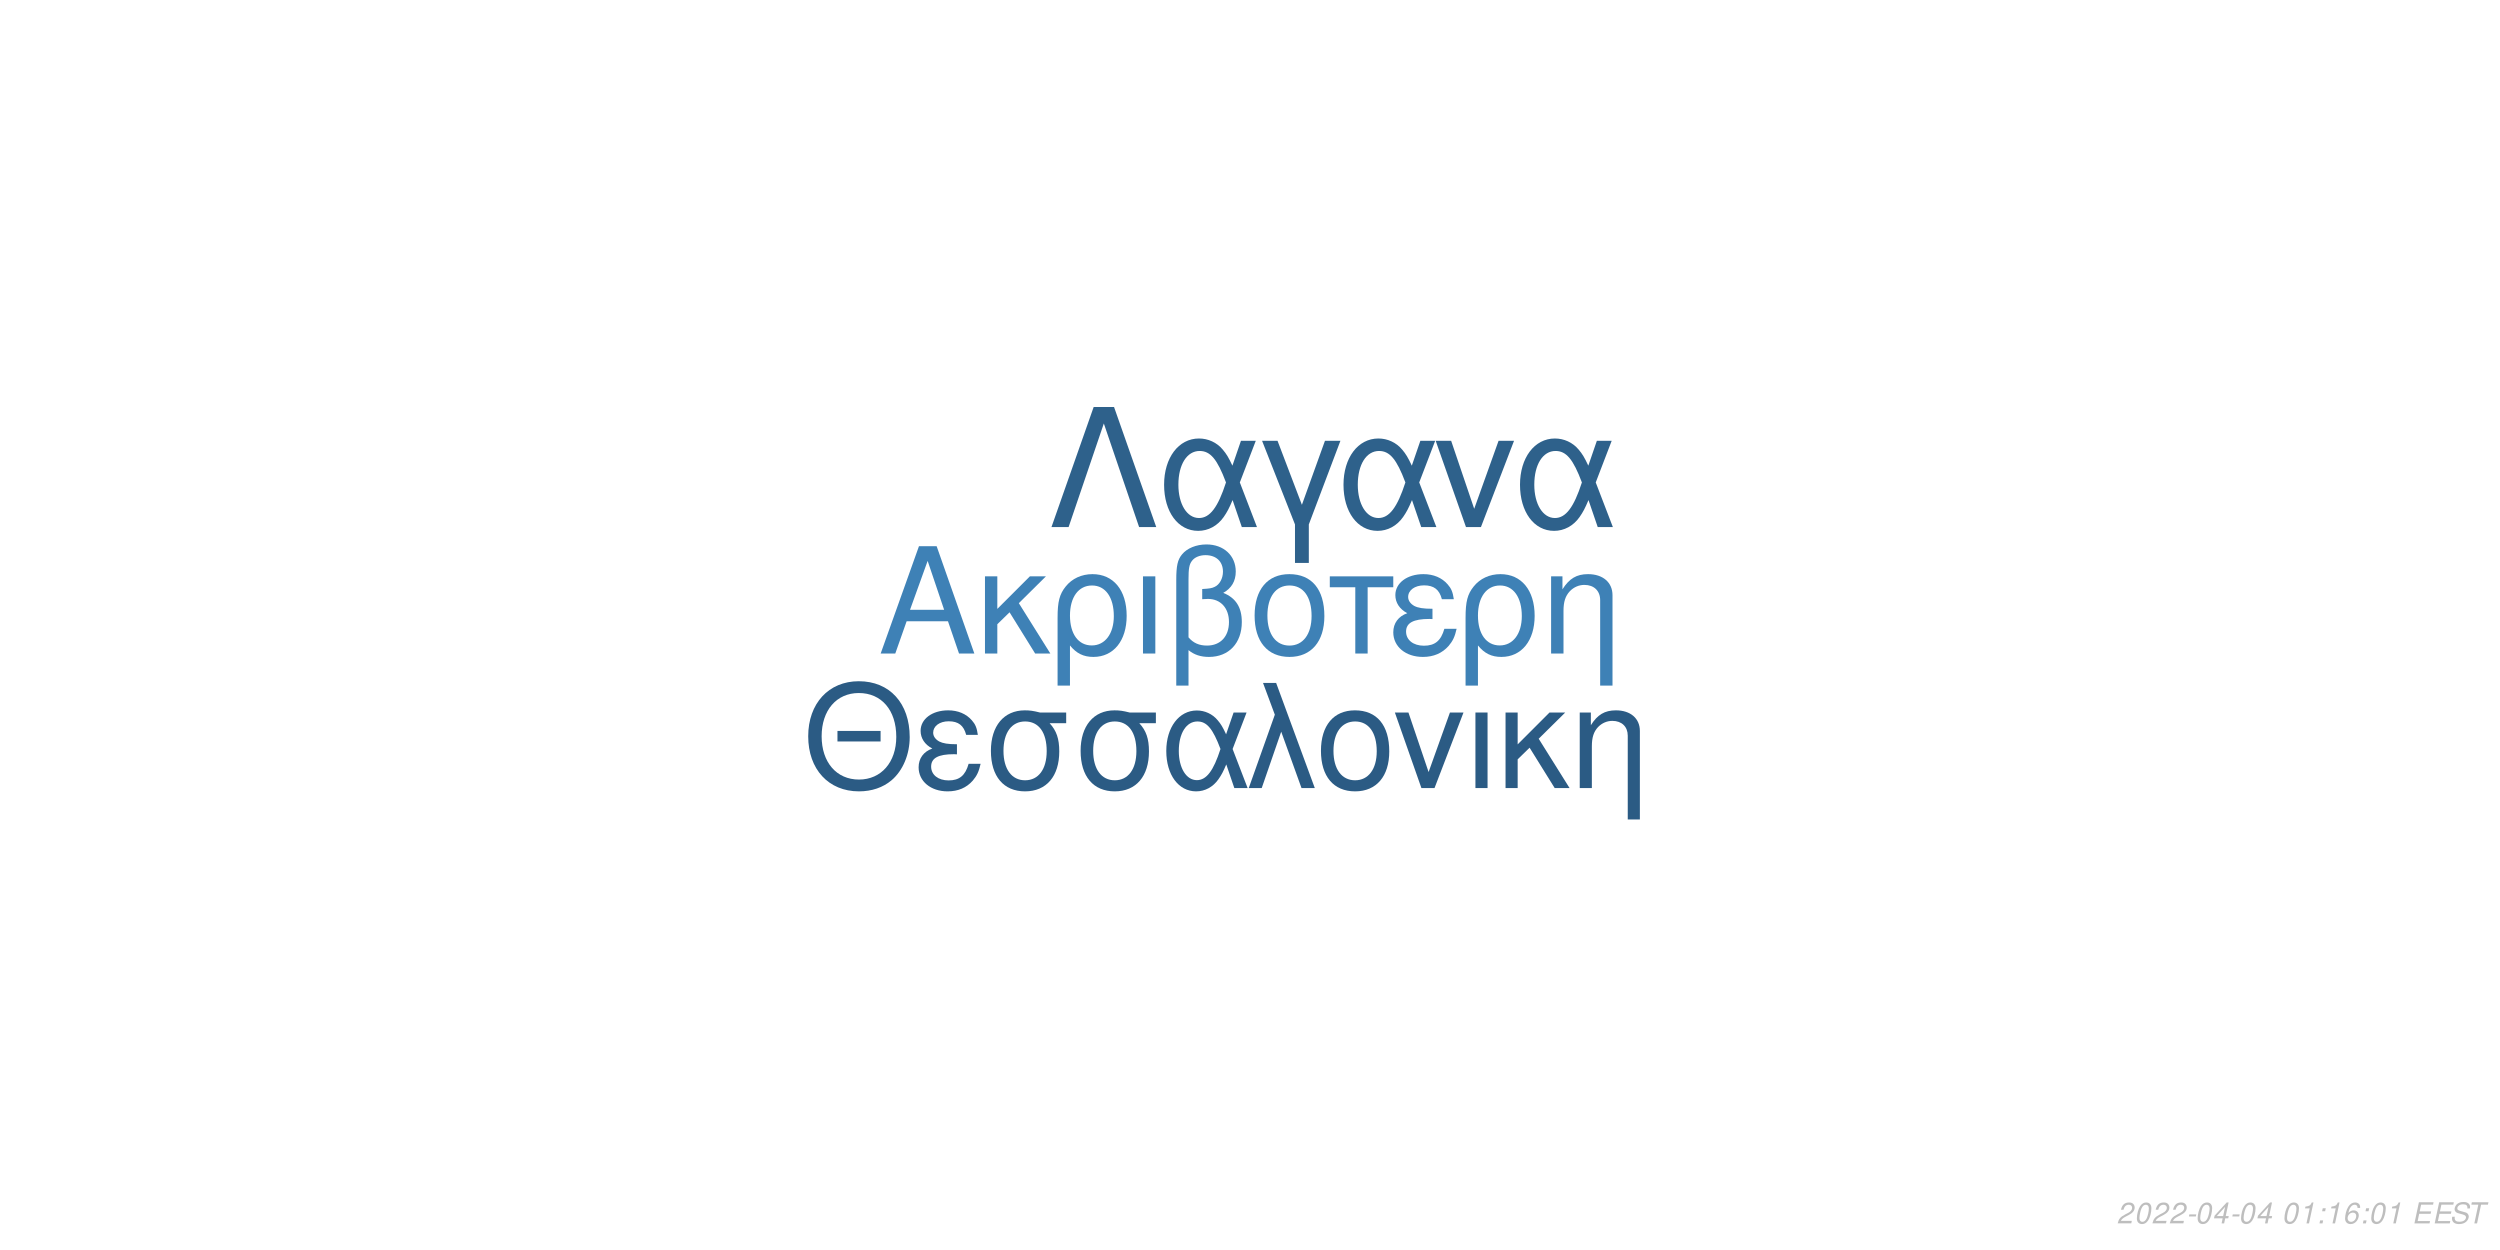
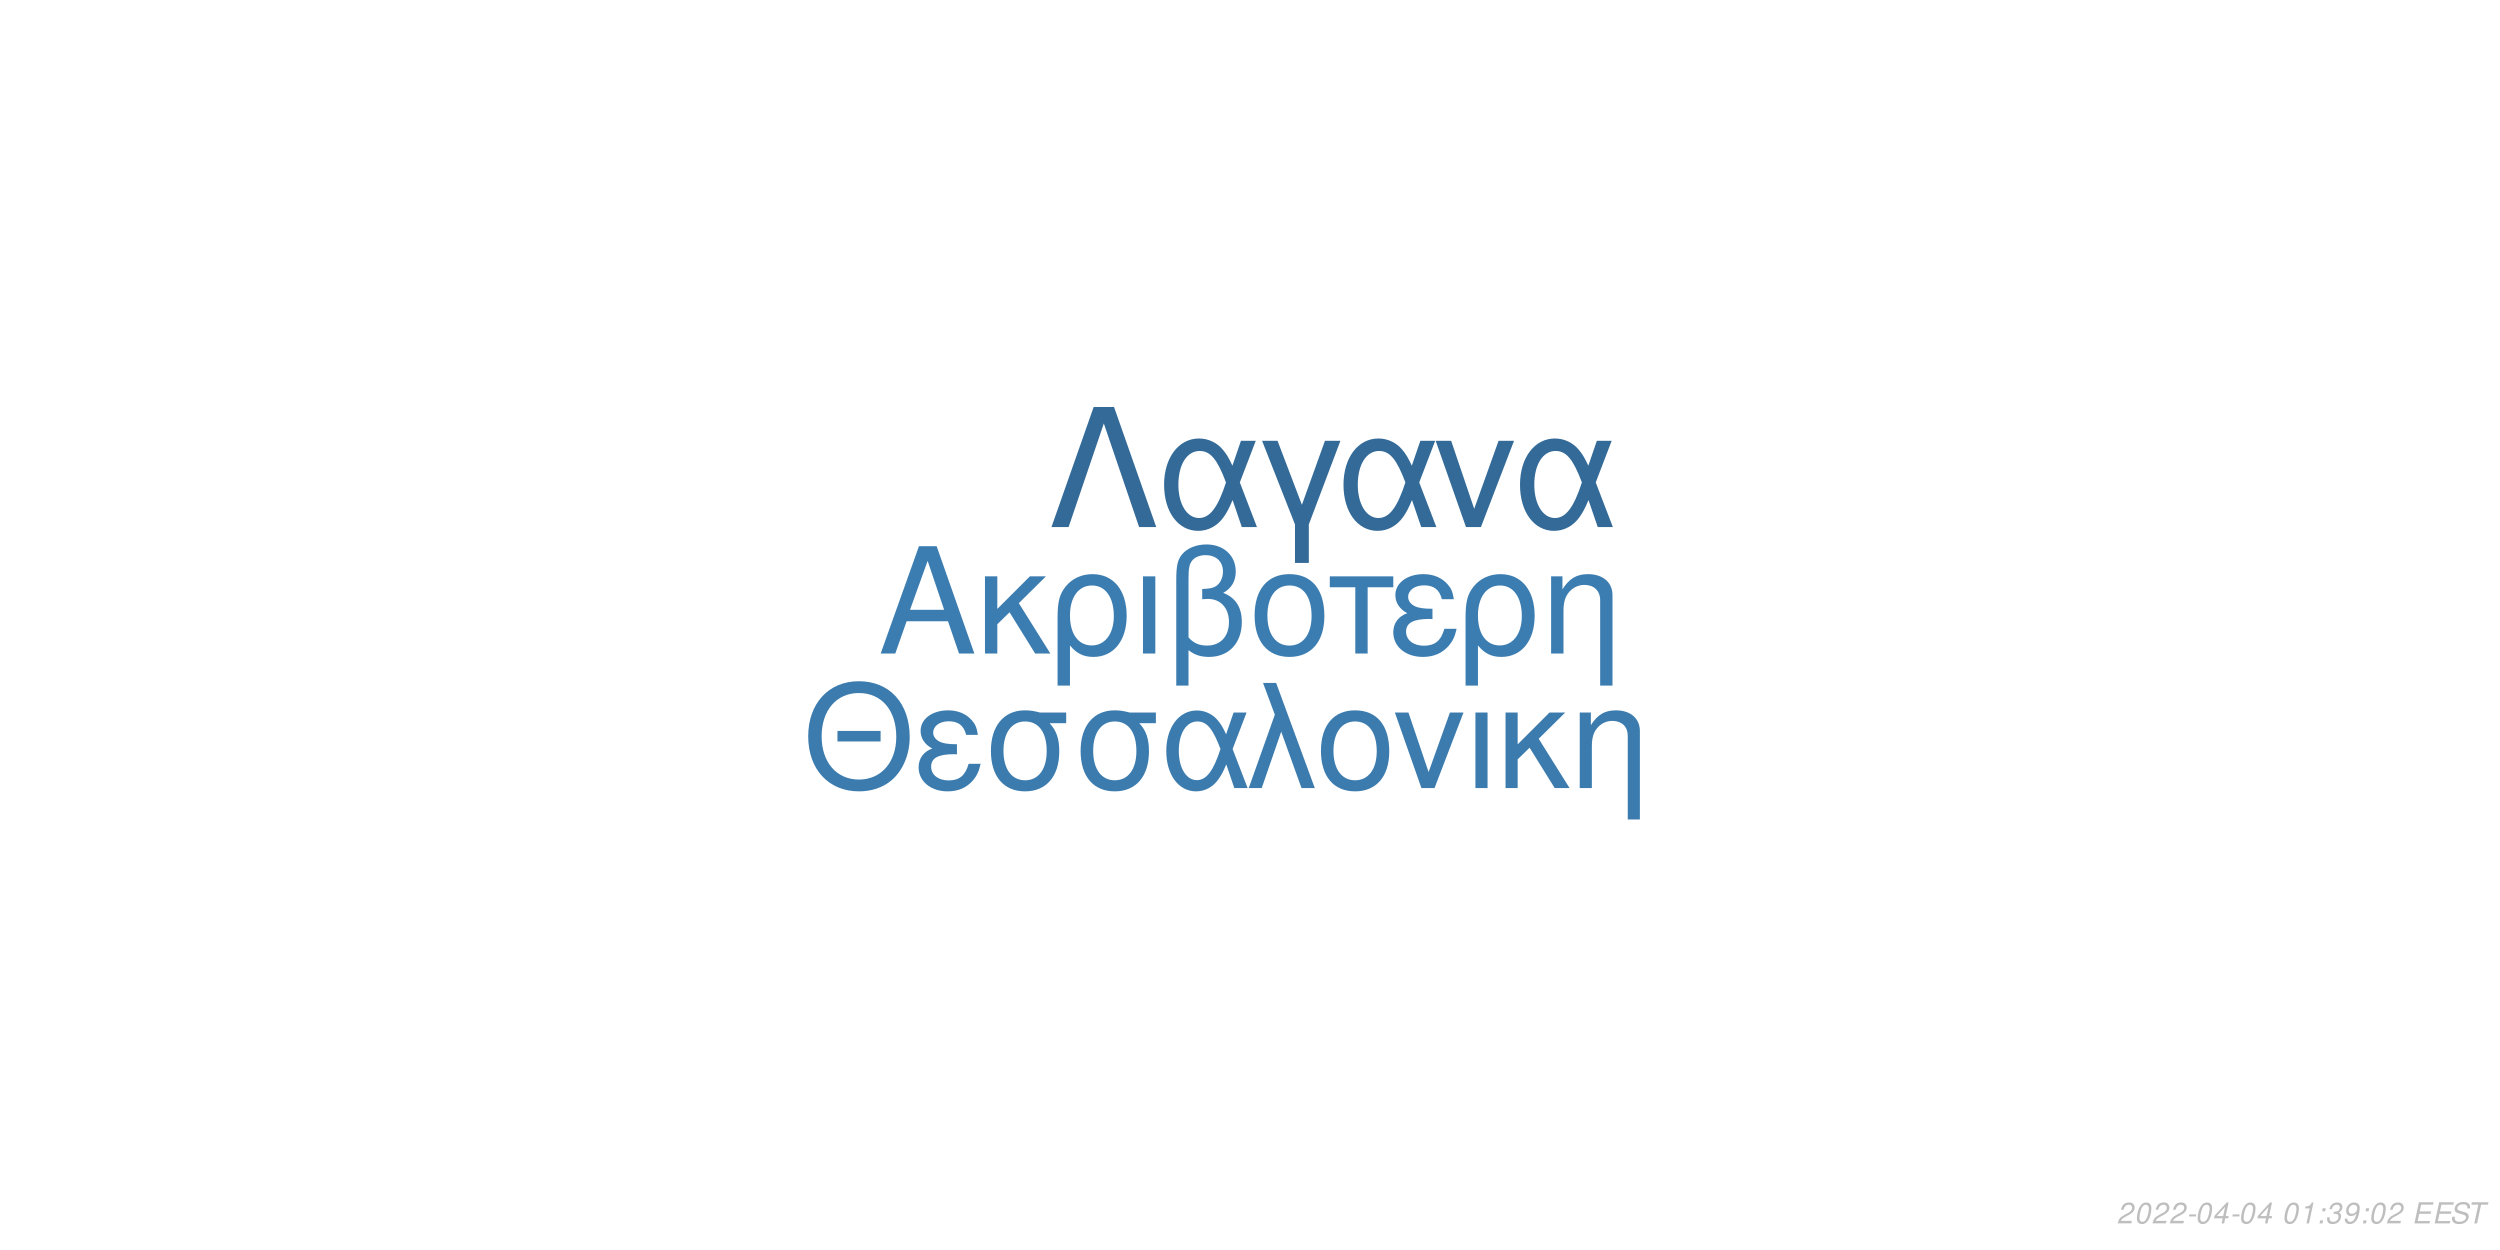
<svg xmlns="http://www.w3.org/2000/svg" xmlns:xlink="http://www.w3.org/1999/xlink" width="864pt" height="432pt" viewBox="0 0 864 432" version="1.1">
  <defs>
    <g>
      <symbol overflow="visible" id="glyph0-0">
        <path style="stroke:none;" d="" />
      </symbol>
      <symbol overflow="visible" id="glyph0-1">
        <path style="stroke:none;" d="M 24.125 -11.141 L 27.938 0 L 33.234 0 L 20.203 -37.094 L 14.094 -37.094 L 0.859 0 L 5.906 0 L 9.828 -11.141 Z M 22.797 -15.109 L 11 -15.109 L 17.094 -32.016 Z M 22.797 -15.109 " />
      </symbol>
      <symbol overflow="visible" id="glyph0-2">
        <path style="stroke:none;" d="M 7.172 -15.422 L 7.172 -26.672 L 2.906 -26.672 L 2.906 0 L 7.172 0 L 7.172 -10.125 L 11.406 -14.25 L 20.25 0 L 25.5 0 L 14.609 -17.406 L 23.969 -26.672 L 18.422 -26.672 Z M 7.172 -15.422 " />
      </symbol>
      <symbol overflow="visible" id="glyph0-3">
        <path style="stroke:none;" d="M 3 11.094 L 7.281 11.094 L 7.281 -2.797 C 9.516 -0.047 11.953 1.172 15.375 1.172 C 22.344 1.172 26.875 -4.422 26.875 -13.031 C 26.875 -21.891 22.297 -27.438 15.062 -27.438 C 11.297 -27.438 7.984 -25.906 5.797 -23.156 C 3.672 -20.516 3 -17.969 3 -12.359 Z M 14.906 -23.516 C 19.547 -23.516 22.438 -19.438 22.438 -12.922 C 22.438 -6.812 19.391 -2.797 14.812 -2.797 C 10.172 -2.797 7.281 -6.766 7.281 -13.125 C 7.281 -19.484 10.234 -23.516 14.906 -23.516 Z M 14.906 -23.516 " />
      </symbol>
      <symbol overflow="visible" id="glyph0-4">
        <path style="stroke:none;" d="M 3.516 0 L 7.781 0 L 7.781 -26.672 L 3.516 -26.672 Z M 3.516 0 " />
      </symbol>
      <symbol overflow="visible" id="glyph0-5">
        <path style="stroke:none;" d="M 4.016 11.094 L 8.25 11.094 L 8.25 -1.172 C 10.172 0.406 12.422 1.172 15.312 1.172 C 22.188 1.172 26.672 -3.609 26.672 -10.891 C 26.672 -15.984 24.578 -19.234 20.25 -20.969 C 23.109 -22.547 24.578 -25.031 24.578 -28.344 C 24.578 -33.844 20.406 -37.703 14.453 -37.703 C 10.938 -37.703 7.734 -36.391 6 -34.25 C 4.484 -32.422 4.016 -30.328 4.016 -25.391 Z M 8.25 -25.656 C 8.25 -29.359 8.5 -30.844 9.469 -32.062 C 10.375 -33.281 12.156 -34 14.094 -34 C 17.812 -34 20.156 -31.812 20.156 -28.297 C 20.156 -25.953 18.984 -23.812 17.297 -23.047 C 16.281 -22.547 15.469 -22.438 12.984 -22.297 L 12.984 -18.781 C 13.734 -18.828 14.344 -18.875 14.969 -18.875 C 19.344 -18.875 22.234 -15.719 22.234 -10.891 C 22.234 -5.906 19.281 -2.75 14.656 -2.75 C 11.953 -2.75 9.922 -3.609 8.25 -5.594 Z M 8.25 -25.656 " />
      </symbol>
      <symbol overflow="visible" id="glyph0-6">
        <path style="stroke:none;" d="M 14.094 -27.438 C 6.562 -27.438 2.094 -22.094 2.094 -13.125 C 2.094 -4.125 6.562 1.172 14.141 1.172 C 21.672 1.172 26.203 -4.172 26.203 -12.922 C 26.203 -22.188 21.828 -27.438 14.094 -27.438 Z M 14.141 -23.516 C 18.938 -23.516 21.781 -19.594 21.781 -12.984 C 21.781 -6.672 18.828 -2.75 14.141 -2.75 C 9.422 -2.75 6.516 -6.672 6.516 -13.125 C 6.516 -19.594 9.422 -23.516 14.141 -23.516 Z M 14.141 -23.516 " />
      </symbol>
      <symbol overflow="visible" id="glyph0-7">
        <path style="stroke:none;" d="M 7.891 0 L 12.156 0 L 12.156 -22.906 L 21.016 -22.906 L 21.016 -26.672 L -0.922 -26.672 L -0.922 -22.906 L 7.891 -22.906 Z M 7.891 0 " />
      </symbol>
      <symbol overflow="visible" id="glyph0-8">
        <path style="stroke:none;" d="M 14.562 -15.469 C 11.344 -15.469 9.562 -15.781 8.297 -16.438 C 6.922 -17.203 6.156 -18.328 6.156 -19.547 C 6.156 -21.891 8.453 -23.562 11.656 -23.562 C 15.062 -23.562 16.953 -22.094 17.812 -18.781 L 21.938 -18.781 C 21.578 -21.266 21.062 -22.5 19.797 -23.922 C 17.812 -26.203 14.906 -27.438 11.453 -27.438 C 5.797 -27.438 1.734 -24.375 1.734 -20.203 C 1.734 -17.609 3.156 -15.375 5.859 -13.938 C 2.797 -12.875 1.016 -10.484 1.016 -7.328 C 1.016 -2.391 5.297 1.172 11.25 1.172 C 14.969 1.172 17.906 -0.109 20.156 -2.641 C 21.578 -4.328 22.297 -5.797 22.906 -8.547 L 18.672 -8.547 C 17.5 -4.422 15.422 -2.703 11.609 -2.703 C 7.938 -2.703 5.438 -4.688 5.438 -7.578 C 5.438 -10.578 7.938 -11.953 13.484 -11.953 C 13.641 -11.953 14.094 -11.953 14.562 -11.906 Z M 14.562 -15.469 " />
      </symbol>
      <symbol overflow="visible" id="glyph0-9">
        <path style="stroke:none;" d="M 3.562 -26.672 L 3.562 0 L 7.844 0 L 7.844 -14.703 C 7.844 -17.906 8.5 -19.891 10.031 -21.531 C 11.406 -22.953 13.188 -23.719 15.062 -23.719 C 18.375 -23.719 20.516 -21.672 20.516 -18.469 L 20.516 11.094 L 24.781 11.094 L 24.781 -20.156 C 24.781 -24.578 21.469 -27.438 16.328 -27.438 C 12.359 -27.438 9.828 -25.906 7.484 -22.188 L 7.484 -26.672 Z M 3.562 -26.672 " />
      </symbol>
      <symbol overflow="visible" id="glyph1-0">
        <path style="stroke:none;" d="" />
      </symbol>
      <symbol overflow="visible" id="glyph1-1">
        <path style="stroke:none;" d="M 26.859 -19.734 L 11.953 -19.734 L 11.953 -16.094 L 26.859 -16.094 Z M 19.328 -36.922 C 8.922 -36.922 1.844 -29.25 1.844 -17.891 C 1.844 -6.484 8.875 1.141 19.391 1.141 C 23.812 1.141 27.703 -0.203 30.641 -2.688 C 34.578 -6.031 36.922 -11.656 36.922 -17.594 C 36.922 -29.297 30 -36.922 19.328 -36.922 Z M 19.328 -32.844 C 27.203 -32.844 32.281 -26.906 32.281 -17.688 C 32.281 -8.922 27.062 -2.938 19.391 -2.938 C 11.609 -2.938 6.484 -8.922 6.484 -17.891 C 6.484 -26.859 11.609 -32.844 19.328 -32.844 Z M 19.328 -32.844 " />
      </symbol>
      <symbol overflow="visible" id="glyph1-2">
        <path style="stroke:none;" d="M 14.25 -15.141 C 11.109 -15.141 9.375 -15.453 8.125 -16.094 C 6.781 -16.844 6.031 -17.938 6.031 -19.141 C 6.031 -21.422 8.266 -23.078 11.406 -23.078 C 14.75 -23.078 16.594 -21.625 17.438 -18.391 L 21.469 -18.391 C 21.125 -20.828 20.625 -22.031 19.391 -23.422 C 17.438 -25.656 14.594 -26.859 11.219 -26.859 C 5.688 -26.859 1.688 -23.875 1.688 -19.781 C 1.688 -17.234 3.094 -15.047 5.734 -13.656 C 2.734 -12.609 1 -10.266 1 -7.172 C 1 -2.344 5.188 1.141 11.016 1.141 C 14.656 1.141 17.547 -0.094 19.734 -2.594 C 21.125 -4.234 21.828 -5.688 22.422 -8.375 L 18.281 -8.375 C 17.141 -4.328 15.094 -2.641 11.359 -2.641 C 7.766 -2.641 5.328 -4.578 5.328 -7.422 C 5.328 -10.359 7.766 -11.703 13.203 -11.703 C 13.359 -11.703 13.797 -11.703 14.25 -11.656 Z M 14.25 -15.141 " />
      </symbol>
      <symbol overflow="visible" id="glyph1-3">
        <path style="stroke:none;" d="M 29 -26.109 L 19.938 -26.109 C 17.594 -26.703 16.438 -26.859 14.703 -26.859 C 7.469 -26.859 2.984 -21.469 2.984 -12.859 C 2.984 -4.031 7.375 1.141 14.797 1.141 C 22.172 1.141 26.609 -4.078 26.609 -12.656 C 26.609 -17.047 25.656 -19.828 23.266 -22.422 L 29 -22.422 Z M 14.797 -23.016 C 19.531 -23.016 22.266 -19.234 22.266 -12.75 C 22.266 -6.531 19.438 -2.688 14.797 -2.688 C 10.172 -2.688 7.328 -6.531 7.328 -12.859 C 7.328 -19.188 10.172 -23.016 14.797 -23.016 Z M 14.797 -23.016 " />
      </symbol>
      <symbol overflow="visible" id="glyph1-4">
        <path style="stroke:none;" d="M 29.344 -26.109 L 24.859 -26.109 L 22.266 -18.578 C 21.125 -21.031 20.484 -22.125 19.328 -23.469 C 17.547 -25.609 14.906 -26.812 12.156 -26.812 C 5.984 -26.812 1.594 -20.984 1.594 -12.812 C 1.594 -4.578 5.828 1.141 11.906 1.141 C 14.953 1.141 17.734 -0.344 19.625 -3.047 C 20.672 -4.531 21.281 -5.688 22.328 -8.172 L 25.109 0 L 29.703 0 L 24.516 -13.5 Z M 20.328 -13.5 C 17.891 -5.922 15.453 -2.734 12.156 -2.734 C 8.516 -2.734 5.922 -6.922 5.922 -12.812 C 5.922 -18.938 8.516 -23.016 12.359 -23.016 C 15.594 -23.016 17.688 -20.531 20.328 -13.5 Z M 20.328 -13.5 " />
      </symbol>
      <symbol overflow="visible" id="glyph1-5">
        <path style="stroke:none;" d="M 1.094 0 L 5.578 0 L 12.312 -19.484 L 19.328 0 L 23.922 0 L 10.562 -36.328 L 6.031 -36.328 L 10.109 -25.359 Z M 1.094 0 " />
      </symbol>
      <symbol overflow="visible" id="glyph1-6">
        <path style="stroke:none;" d="M 13.797 -26.859 C 6.422 -26.859 2.047 -21.625 2.047 -12.859 C 2.047 -4.031 6.422 1.141 13.859 1.141 C 21.234 1.141 25.656 -4.078 25.656 -12.656 C 25.656 -21.719 21.375 -26.859 13.797 -26.859 Z M 13.859 -23.016 C 18.531 -23.016 21.328 -19.188 21.328 -12.703 C 21.328 -6.531 18.438 -2.688 13.859 -2.688 C 9.219 -2.688 6.375 -6.531 6.375 -12.859 C 6.375 -19.188 9.219 -23.016 13.859 -23.016 Z M 13.859 -23.016 " />
      </symbol>
      <symbol overflow="visible" id="glyph1-7">
        <path style="stroke:none;" d="M 14.297 0 L 24.312 -26.109 L 19.625 -26.109 L 12.25 -5.531 L 5.281 -26.109 L 0.594 -26.109 L 9.766 0 Z M 14.297 0 " />
      </symbol>
      <symbol overflow="visible" id="glyph1-8">
        <path style="stroke:none;" d="M 3.438 0 L 7.625 0 L 7.625 -26.109 L 3.438 -26.109 Z M 3.438 0 " />
      </symbol>
      <symbol overflow="visible" id="glyph1-9">
        <path style="stroke:none;" d="M 7.031 -15.094 L 7.031 -26.109 L 2.844 -26.109 L 2.844 0 L 7.031 0 L 7.031 -9.922 L 11.156 -13.953 L 19.828 0 L 24.969 0 L 14.297 -17.047 L 23.469 -26.109 L 18.031 -26.109 Z M 7.031 -15.094 " />
      </symbol>
      <symbol overflow="visible" id="glyph1-10">
        <path style="stroke:none;" d="M 3.484 -26.109 L 3.484 0 L 7.672 0 L 7.672 -14.406 C 7.672 -17.547 8.328 -19.484 9.812 -21.078 C 11.156 -22.469 12.906 -23.219 14.75 -23.219 C 17.984 -23.219 20.078 -21.234 20.078 -18.094 L 20.078 10.859 L 24.266 10.859 L 24.266 -19.734 C 24.266 -24.062 21.031 -26.859 16 -26.859 C 12.109 -26.859 9.609 -25.359 7.328 -21.719 L 7.328 -26.109 Z M 3.484 -26.109 " />
      </symbol>
      <symbol overflow="visible" id="glyph2-0">
        <path style="stroke:none;" d="" />
      </symbol>
      <symbol overflow="visible" id="glyph2-1">
        <path style="stroke:none;" d="M 22.531 -41.484 L 15.484 -41.484 L 0.906 0 L 6.828 0 L 19 -35.797 L 31.188 0 L 37.109 0 Z M 22.531 -41.484 " />
      </symbol>
      <symbol overflow="visible" id="glyph2-2">
        <path style="stroke:none;" d="M 33.516 -29.812 L 28.391 -29.812 L 25.438 -21.219 C 24.125 -24.016 23.391 -25.266 22.078 -26.797 C 20.031 -29.25 17.016 -30.609 13.891 -30.609 C 6.828 -30.609 1.828 -23.953 1.828 -14.625 C 1.828 -5.234 6.656 1.312 13.594 1.312 C 17.078 1.312 20.266 -0.391 22.422 -3.469 C 23.609 -5.172 24.297 -6.484 25.5 -9.328 L 28.688 0 L 33.922 0 L 28 -15.422 Z M 23.219 -15.422 C 20.422 -6.766 17.641 -3.125 13.891 -3.125 C 9.734 -3.125 6.766 -7.906 6.766 -14.625 C 6.766 -21.625 9.734 -26.297 14.109 -26.297 C 17.812 -26.297 20.203 -23.453 23.219 -15.422 Z M 23.219 -15.422 " />
      </symbol>
      <symbol overflow="visible" id="glyph2-3">
        <path style="stroke:none;" d="M 12.062 12.406 L 16.844 12.406 L 16.844 -0.906 L 27.766 -29.812 L 22.422 -29.812 L 14.453 -7.688 L 6.031 -29.812 L 0.688 -29.812 L 12.062 -0.906 Z M 12.062 12.406 " />
      </symbol>
      <symbol overflow="visible" id="glyph2-4">
        <path style="stroke:none;" d="M 16.328 0 L 27.766 -29.812 L 22.422 -29.812 L 14 -6.312 L 6.031 -29.812 L 0.688 -29.812 L 11.156 0 Z M 16.328 0 " />
      </symbol>
      <symbol overflow="visible" id="glyph3-0">
        <path style="stroke:none;" d="" />
      </symbol>
      <symbol overflow="visible" id="glyph3-1">
        <path style="stroke:none;" d="M 5.234 -0.875 L 1.469 -0.875 C 1.641 -1.375 2.203 -1.891 3.109 -2.344 L 4.234 -2.938 C 5.562 -3.625 6.219 -4.469 6.219 -5.484 C 6.219 -5.938 6.062 -6.359 5.797 -6.656 C 5.469 -7.047 4.984 -7.234 4.312 -7.234 C 2.766 -7.234 1.891 -6.453 1.484 -4.734 L 2.375 -4.734 C 2.484 -5.188 2.609 -5.484 2.797 -5.75 C 3.094 -6.203 3.609 -6.453 4.188 -6.453 C 4.891 -6.453 5.344 -6.031 5.344 -5.375 C 5.344 -4.703 4.859 -4.094 4.016 -3.656 L 2.984 -3.125 C 1.234 -2.188 0.797 -1.656 0.344 -0.016 L 5.047 -0.016 Z M 5.234 -0.875 " />
      </symbol>
      <symbol overflow="visible" id="glyph3-2">
        <path style="stroke:none;" d="M 4.203 -7.234 C 3.375 -7.234 2.688 -6.812 2.125 -5.984 C 1.484 -5.047 0.984 -3.188 0.984 -1.734 C 0.984 -1.109 1.172 -0.562 1.484 -0.266 C 1.797 0.047 2.281 0.234 2.766 0.234 C 3.625 0.234 4.281 -0.156 4.859 -1.016 C 5.516 -1.953 6 -3.797 6 -5.266 C 6 -6.5 5.328 -7.234 4.203 -7.234 Z M 4.094 -6.453 C 4.734 -6.453 5.125 -5.984 5.125 -5.156 C 5.125 -4.203 4.781 -2.625 4.406 -1.812 C 3.984 -0.938 3.516 -0.547 2.875 -0.547 C 2.25 -0.547 1.875 -1.031 1.875 -1.828 C 1.875 -2.797 2.203 -4.344 2.594 -5.203 C 2.984 -6.047 3.453 -6.453 4.094 -6.453 Z M 4.094 -6.453 " />
      </symbol>
      <symbol overflow="visible" id="glyph3-3">
        <path style="stroke:none;" d="M 3.516 -3.125 L 1.125 -3.125 L 0.969 -2.406 L 3.359 -2.406 Z M 3.516 -3.125 " />
      </symbol>
      <symbol overflow="visible" id="glyph3-4">
        <path style="stroke:none;" d="M 3.625 -1.75 L 3.266 0 L 4.141 0 L 4.516 -1.75 L 5.562 -1.75 L 5.734 -2.531 L 4.688 -2.531 L 5.688 -7.234 L 5.016 -7.234 L 0.844 -2.672 L 0.641 -1.75 Z M 3.797 -2.531 L 1.594 -2.531 L 4.469 -5.703 Z M 3.797 -2.531 " />
      </symbol>
      <symbol overflow="visible" id="glyph3-5">
        <path style="stroke:none;" d="" />
      </symbol>
      <symbol overflow="visible" id="glyph3-6">
        <path style="stroke:none;" d="M 3.703 -5.188 L 2.594 0 L 3.469 0 L 5.016 -7.234 L 4.438 -7.234 C 3.906 -6.156 3.688 -6.016 2.234 -5.812 L 2.109 -5.188 Z M 3.703 -5.188 " />
      </symbol>
      <symbol overflow="visible" id="glyph3-7">
        <path style="stroke:none;" d="M 2.359 -1.031 L 1.312 -1.031 L 1.094 0 L 2.141 0 Z M 3.266 -5.234 L 2.219 -5.234 L 2 -4.203 L 3.047 -4.203 Z M 3.266 -5.234 " />
      </symbol>
      <symbol overflow="visible" id="glyph3-8">
-         <path style="stroke:none;" d="M 6.125 -5.344 L 6.141 -5.625 C 6.141 -6.609 5.453 -7.234 4.391 -7.234 C 3.438 -7.234 2.641 -6.719 2.016 -5.703 C 1.422 -4.781 0.938 -2.953 0.938 -1.688 C 0.938 -0.516 1.688 0.234 2.859 0.234 C 3.703 0.234 4.438 -0.156 5 -0.875 C 5.406 -1.422 5.672 -2.156 5.672 -2.766 C 5.672 -3.812 4.969 -4.5 3.906 -4.5 C 3.234 -4.5 2.672 -4.234 2.094 -3.625 C 2.406 -5.375 3.234 -6.453 4.25 -6.453 C 4.703 -6.453 5.062 -6.234 5.172 -5.844 C 5.203 -5.719 5.234 -5.578 5.25 -5.344 Z M 3.656 -3.734 C 4.344 -3.734 4.797 -3.281 4.797 -2.625 C 4.797 -1.469 3.984 -0.547 2.984 -0.547 C 2.297 -0.547 1.812 -1.047 1.812 -1.766 C 1.812 -2.859 2.625 -3.734 3.656 -3.734 Z M 3.656 -3.734 " />
+         <path style="stroke:none;" d="M 2.922 -3.312 C 3.125 -3.344 3.234 -3.344 3.375 -3.344 C 4.203 -3.344 4.688 -3 4.688 -2.406 C 4.688 -1.312 3.906 -0.547 2.781 -0.547 C 2.047 -0.547 1.594 -0.938 1.594 -1.562 C 1.594 -1.719 1.609 -1.844 1.656 -2.094 L 0.766 -2.094 C 0.734 -1.797 0.719 -1.641 0.719 -1.469 C 0.719 -0.375 1.406 0.234 2.641 0.234 C 3.547 0.234 4.297 -0.078 4.812 -0.656 C 5.266 -1.156 5.562 -1.875 5.562 -2.547 C 5.562 -3.125 5.344 -3.453 4.797 -3.734 C 5.641 -4.234 6.016 -4.844 6.016 -5.734 C 6.016 -6.656 5.312 -7.234 4.203 -7.234 C 3.375 -7.234 2.672 -6.938 2.188 -6.375 C 1.891 -6.031 1.703 -5.641 1.516 -4.906 L 2.391 -4.906 C 2.5 -5.359 2.594 -5.594 2.734 -5.812 C 3.047 -6.234 3.516 -6.453 4.078 -6.453 C 4.734 -6.453 5.141 -6.125 5.141 -5.578 C 5.141 -5.188 5.016 -4.797 4.797 -4.547 C 4.516 -4.234 4 -4.062 3.266 -4.062 L 3.078 -4.062 Z M 2.922 -3.312 " />
      </symbol>
      <symbol overflow="visible" id="glyph3-9">
+         <path style="stroke:none;" d="M 0.844 -1.656 C 0.844 -1.547 0.844 -1.438 0.844 -1.375 C 0.844 -0.406 1.531 0.234 2.578 0.234 C 3.203 0.234 3.766 0.016 4.297 -0.438 C 4.938 -1 5.312 -1.656 5.594 -2.719 C 5.844 -3.672 6.016 -4.766 6.016 -5.375 C 6.016 -5.844 5.844 -6.328 5.547 -6.656 C 5.203 -7.031 4.703 -7.234 4.062 -7.234 C 2.516 -7.234 1.297 -5.938 1.297 -4.266 C 1.297 -3.203 1.984 -2.547 3.047 -2.547 C 3.484 -2.547 3.953 -2.672 4.281 -2.891 C 4.406 -2.984 4.547 -3.078 4.828 -3.344 C 4.438 -1.484 3.703 -0.547 2.703 -0.547 C 2.109 -0.547 1.719 -0.938 1.719 -1.547 L 1.719 -1.656 Z M 3.953 -6.453 C 4.625 -6.453 5.141 -5.953 5.141 -5.281 C 5.141 -4.188 4.312 -3.312 3.297 -3.312 C 2.594 -3.312 2.172 -3.734 2.172 -4.453 C 2.172 -5.562 2.984 -6.453 3.953 -6.453 Z M 3.953 -6.453 " />
+       </symbol>
+       <symbol overflow="visible" id="glyph3-10">
        <path style="stroke:none;" d="M 2.547 -3.312 L 6.5 -3.312 L 6.688 -4.141 L 2.719 -4.141 L 3.219 -6.469 L 7.344 -6.469 L 7.516 -7.297 L 2.453 -7.297 L 0.906 0 L 6.125 0 L 6.297 -0.812 L 2.016 -0.812 Z M 2.547 -3.312 " />
      </symbol>
-       <symbol overflow="visible" id="glyph3-10">
+       <symbol overflow="visible" id="glyph3-11">
        <path style="stroke:none;" d="M 7.062 -5.156 C 7.125 -5.438 7.141 -5.562 7.141 -5.703 C 7.141 -6.156 6.938 -6.594 6.594 -6.891 C 6.188 -7.25 5.656 -7.406 4.875 -7.406 C 3.844 -7.406 3.047 -7.125 2.5 -6.562 C 2.094 -6.141 1.781 -5.438 1.781 -4.922 C 1.781 -4.297 2.219 -3.766 2.891 -3.562 L 4.594 -3.094 C 5.406 -2.859 5.734 -2.578 5.734 -2.094 C 5.734 -1.781 5.547 -1.406 5.266 -1.141 C 4.844 -0.766 4.266 -0.578 3.453 -0.578 C 2.328 -0.578 1.812 -0.984 1.812 -1.906 C 1.812 -2.047 1.812 -2.125 1.844 -2.312 L 0.984 -2.312 C 0.906 -2.062 0.891 -1.906 0.891 -1.688 C 0.891 -0.484 1.797 0.234 3.297 0.234 C 4.359 0.234 5.234 -0.062 5.812 -0.609 C 6.344 -1.078 6.688 -1.797 6.688 -2.375 C 6.688 -2.641 6.609 -2.906 6.453 -3.156 C 6.234 -3.5 5.938 -3.703 5.469 -3.828 L 3.75 -4.312 C 2.984 -4.547 2.734 -4.734 2.734 -5.188 C 2.734 -5.547 2.875 -5.844 3.188 -6.109 C 3.547 -6.438 4.031 -6.594 4.703 -6.594 C 5.266 -6.594 5.688 -6.484 5.906 -6.297 C 6.094 -6.125 6.219 -5.797 6.219 -5.516 C 6.219 -5.422 6.203 -5.344 6.188 -5.156 Z M 7.062 -5.156 " />
      </symbol>
-       <symbol overflow="visible" id="glyph3-11">
+       <symbol overflow="visible" id="glyph3-12">
        <path style="stroke:none;" d="M 4.938 -6.469 L 7.312 -6.469 L 7.484 -7.297 L 1.75 -7.297 L 1.578 -6.469 L 3.984 -6.469 L 2.609 0 L 3.547 0 Z M 4.938 -6.469 " />
      </symbol>
    </g>
  </defs>
  <g id="surface1">
    <rect x="0" y="0" width="864" height="432" style="fill:rgb(100%,100%,100%);fill-opacity:1;stroke:none;" />
-     <g style="fill:rgb(24.314%,50.588%,71.373%);fill-opacity:1;">
+     <g style="fill:rgb(23.529%,49.02%,69.412%);fill-opacity:1;">
      <use xlink:href="#glyph0-1" x="303.5" y="225.861" />
      <use xlink:href="#glyph0-2" x="337.5" y="225.861" />
      <use xlink:href="#glyph0-3" x="362.5" y="225.861" />
      <use xlink:href="#glyph0-4" x="391.5" y="225.861" />
      <use xlink:href="#glyph0-5" x="402.5" y="225.861" />
      <use xlink:href="#glyph0-6" x="431.5" y="225.861" />
      <use xlink:href="#glyph0-7" x="460.5" y="225.861" />
      <use xlink:href="#glyph0-8" x="480.5" y="225.861" />
      <use xlink:href="#glyph0-3" x="503.5" y="225.861" />
      <use xlink:href="#glyph0-9" x="532.5" y="225.861" />
    </g>
-     <g style="fill:rgb(16.863%,35.686%,51.765%);fill-opacity:1;">
+     <g style="fill:rgb(23.137%,48.235%,68.235%);fill-opacity:1;">
      <use xlink:href="#glyph1-1" x="277.473" y="272.354" />
      <use xlink:href="#glyph1-2" x="316.473" y="272.354" />
      <use xlink:href="#glyph1-3" x="339.473" y="272.354" />
      <use xlink:href="#glyph1-3" x="370.473" y="272.354" />
      <use xlink:href="#glyph1-4" x="401.473" y="272.354" />
      <use xlink:href="#glyph1-5" x="430.473" y="272.354" />
      <use xlink:href="#glyph1-6" x="454.473" y="272.354" />
      <use xlink:href="#glyph1-7" x="481.473" y="272.354" />
      <use xlink:href="#glyph1-8" x="506.473" y="272.354" />
      <use xlink:href="#glyph1-9" x="517.473" y="272.354" />
      <use xlink:href="#glyph1-10" x="542.473" y="272.354" />
    </g>
-     <g style="fill:rgb(18.039%,38.039%,54.51%);fill-opacity:1;">
+     <g style="fill:rgb(20%,41.569%,59.608%);fill-opacity:1;">
      <use xlink:href="#glyph2-1" x="362.484" y="182.152" />
      <use xlink:href="#glyph2-2" x="400.484" y="182.152" />
      <use xlink:href="#glyph2-3" x="435.484" y="182.152" />
      <use xlink:href="#glyph2-2" x="462.484" y="182.152" />
      <use xlink:href="#glyph2-4" x="495.484" y="182.152" />
      <use xlink:href="#glyph2-2" x="523.484" y="182.152" />
    </g>
    <g style="fill:rgb(74.51%,74.51%,74.51%);fill-opacity:1;">
      <use xlink:href="#glyph3-1" x="731.52" y="422.81" />
      <use xlink:href="#glyph3-2" x="737.52" y="422.81" />
      <use xlink:href="#glyph3-1" x="743.52" y="422.81" />
      <use xlink:href="#glyph3-1" x="749.52" y="422.81" />
      <use xlink:href="#glyph3-3" x="755.52" y="422.81" />
      <use xlink:href="#glyph3-2" x="758.52" y="422.81" />
      <use xlink:href="#glyph3-4" x="764.52" y="422.81" />
      <use xlink:href="#glyph3-3" x="770.52" y="422.81" />
      <use xlink:href="#glyph3-2" x="773.52" y="422.81" />
      <use xlink:href="#glyph3-4" x="779.52" y="422.81" />
      <use xlink:href="#glyph3-5" x="785.52" y="422.81" />
      <use xlink:href="#glyph3-2" x="788.52" y="422.81" />
      <use xlink:href="#glyph3-6" x="794.52" y="422.81" />
      <use xlink:href="#glyph3-7" x="800.52" y="422.81" />
-       <use xlink:href="#glyph3-6" x="803.52" y="422.81" />
-       <use xlink:href="#glyph3-8" x="809.52" y="422.81" />
+       <use xlink:href="#glyph3-8" x="803.52" y="422.81" />
+       <use xlink:href="#glyph3-9" x="809.52" y="422.81" />
      <use xlink:href="#glyph3-7" x="815.52" y="422.81" />
      <use xlink:href="#glyph3-2" x="818.52" y="422.81" />
-       <use xlink:href="#glyph3-6" x="824.52" y="422.81" />
+       <use xlink:href="#glyph3-1" x="824.52" y="422.81" />
      <use xlink:href="#glyph3-5" x="830.52" y="422.81" />
-       <use xlink:href="#glyph3-9" x="833.52" y="422.81" />
-       <use xlink:href="#glyph3-9" x="840.52" y="422.81" />
-       <use xlink:href="#glyph3-10" x="846.52" y="422.81" />
-       <use xlink:href="#glyph3-11" x="852.52" y="422.81" />
+       <use xlink:href="#glyph3-10" x="833.52" y="422.81" />
+       <use xlink:href="#glyph3-10" x="840.52" y="422.81" />
+       <use xlink:href="#glyph3-11" x="846.52" y="422.81" />
+       <use xlink:href="#glyph3-12" x="852.52" y="422.81" />
    </g>
  </g>
</svg>
